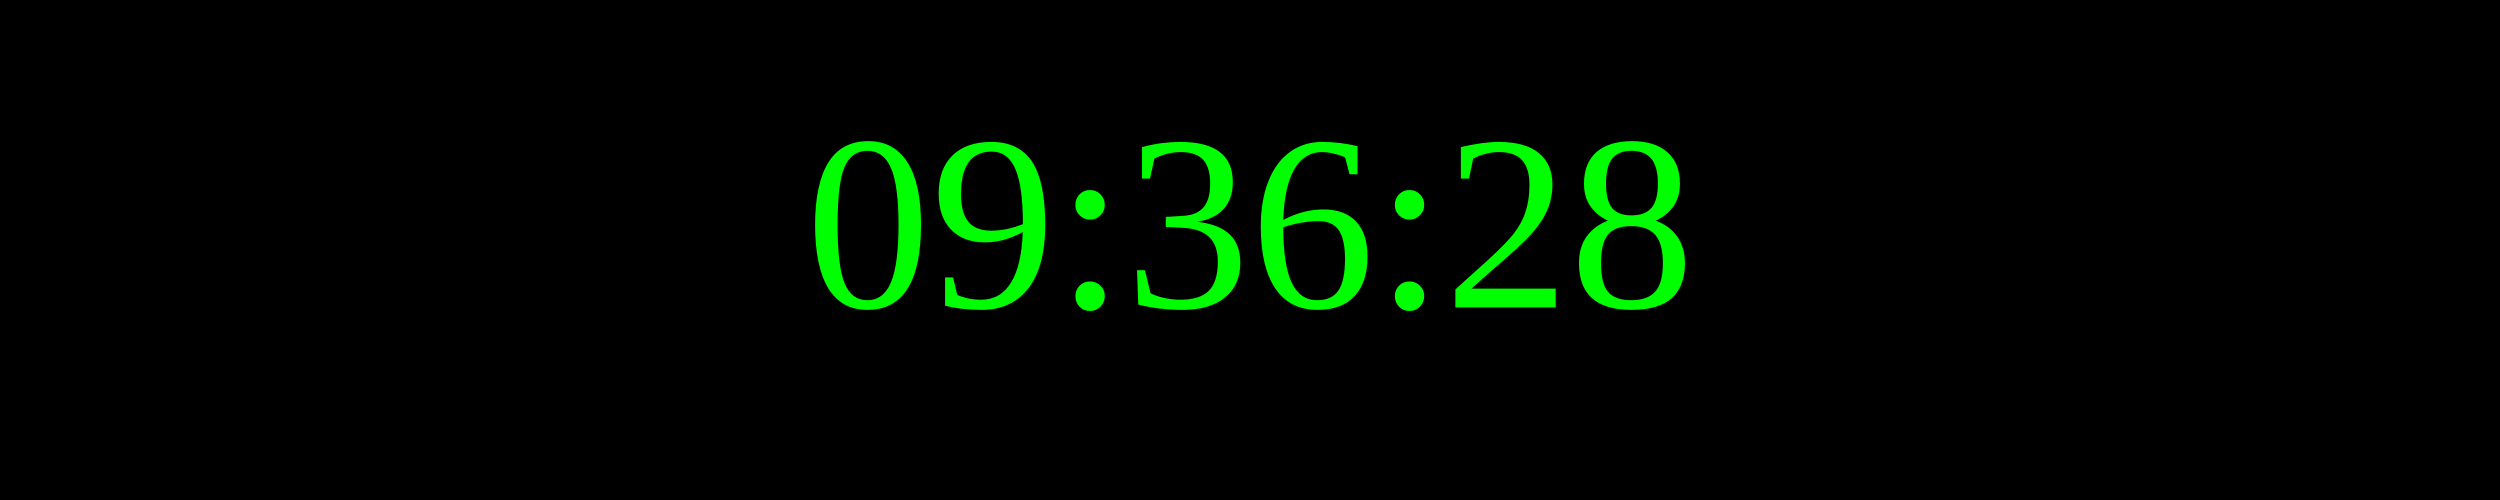
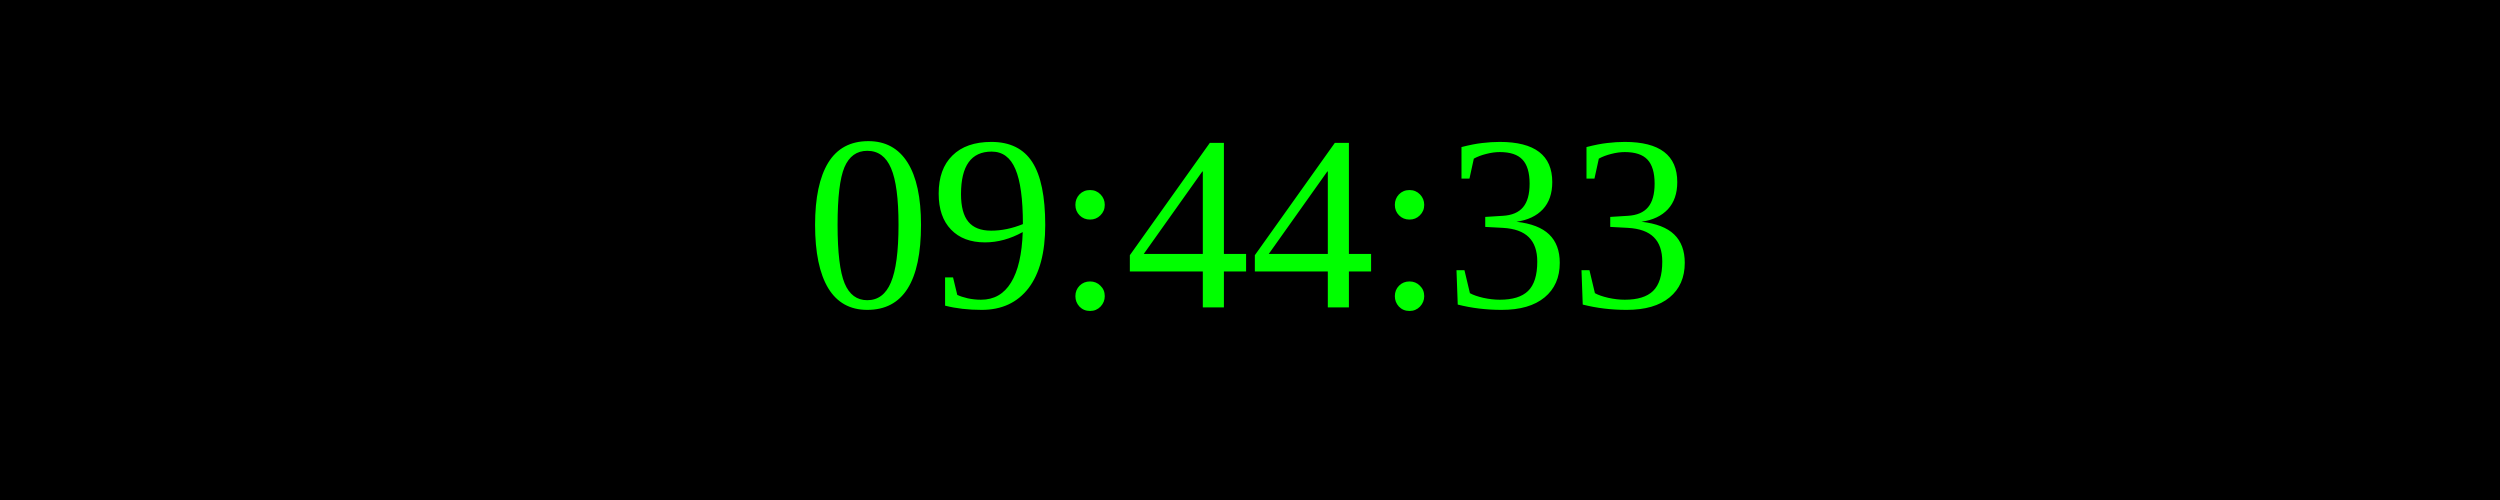
<svg xmlns="http://www.w3.org/2000/svg" width="250" height="50">
  <rect width="100%" height="100%" fill="black" />
  <text x="50%" y="50%" font-size="25" fill="lime" text-anchor="middle" dominant-baseline="middle">
- 09:36:28
+ 09:44:33
</text>
</svg>
